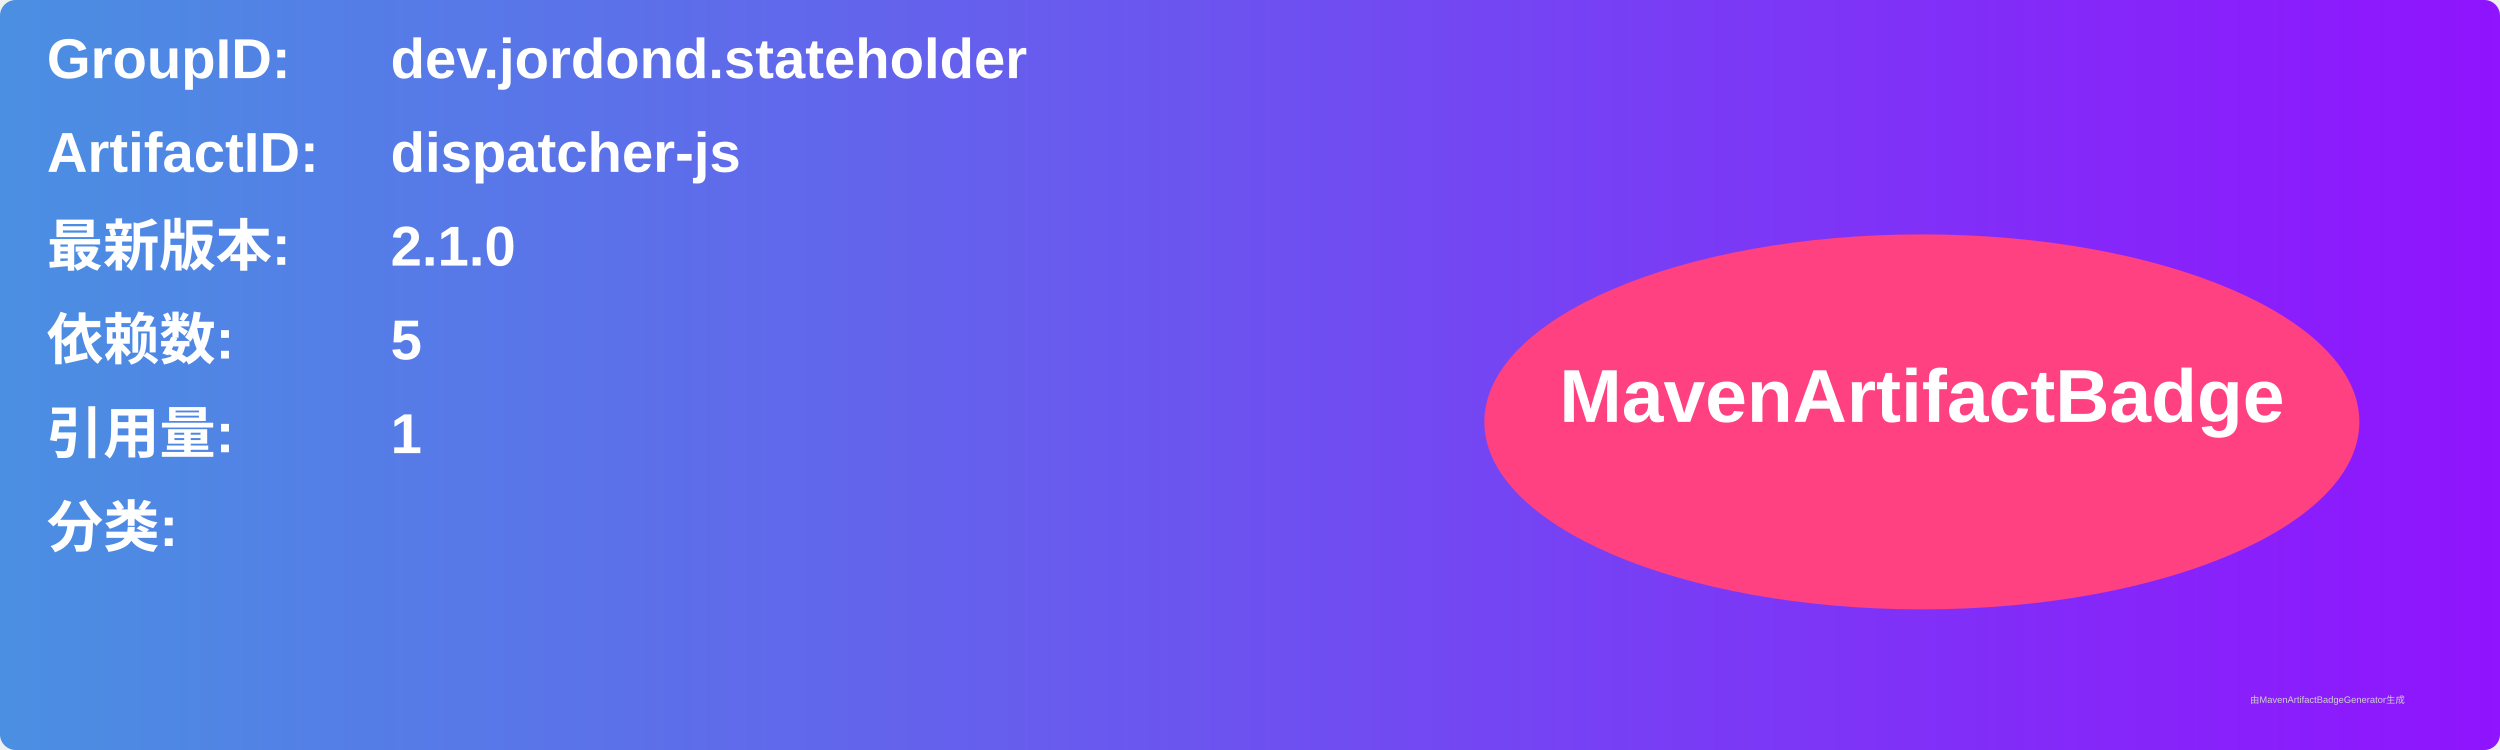
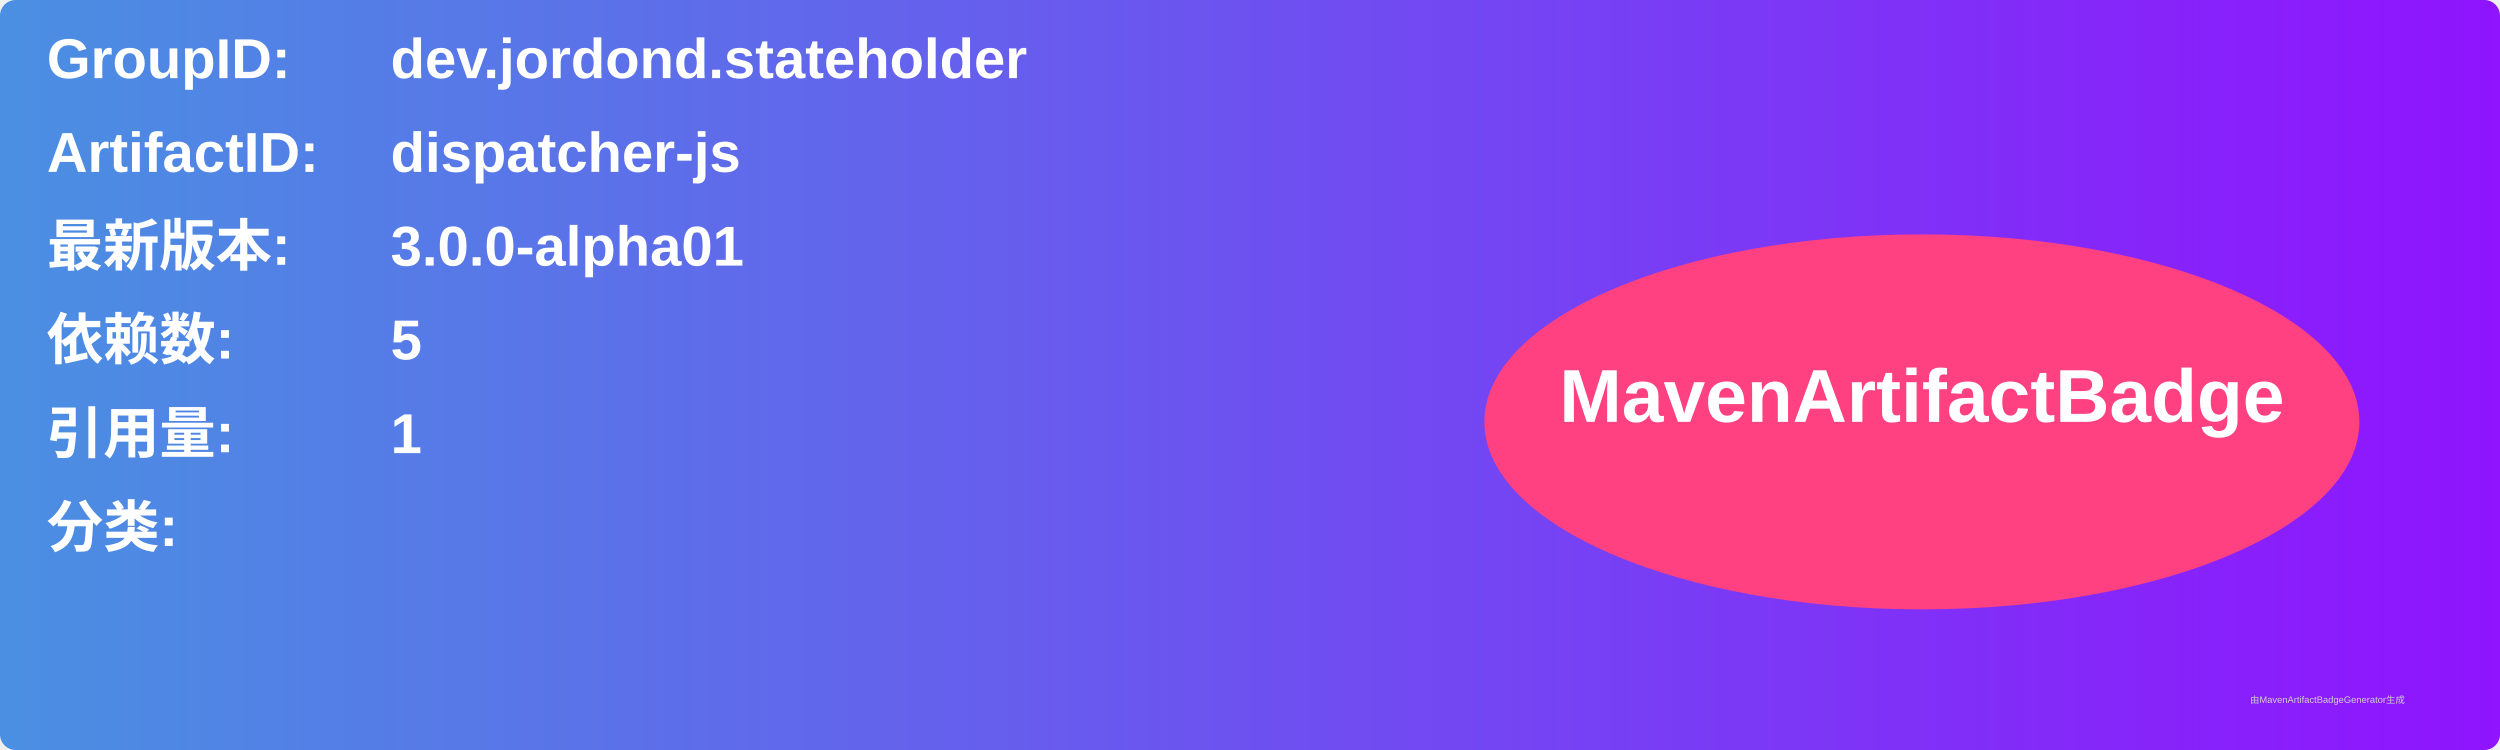
<svg xmlns="http://www.w3.org/2000/svg" width="800" height="240" viewBox="0 0 800 240">
  <linearGradient id="grad" x1="0%" y1="0%" x2="100%" y2="0%">
    <stop offset="0%" stop-color="#4a90e2" />
    <stop offset="100%" stop-color="#9013fe" />
  </linearGradient>
  <rect width="100%" height="100%" rx="5" ry="5" fill="url(#grad)" />
  <g transform="translate(15, 15)">
    <text x="0" y="10" font-family="Arial" font-size="18" fill="white" font-weight="bold" width="260">GroupID:</text>
    <text x="110" y="10" font-family="Arial" font-size="18" fill="white" font-weight="bold" width="460">dev.jordond.stateholder</text>
    <text x="0" y="40" font-family="Arial" font-size="18" fill="white" font-weight="bold" width="260">ArtifactID:</text>
    <text x="110" y="40" font-family="Arial" font-size="18" fill="white" font-weight="bold" width="460">dispatcher-js</text>
    <text x="0" y="70" font-family="Arial" font-size="18" fill="white" font-weight="bold">最新版本:</text>
    <text x="110" y="70" font-family="Arial" font-size="18" fill="white" font-weight="bold">
-       <tspan font-weight="bold">2.1.0</tspan>
+       <tspan font-weight="bold">3.0.0-alpha01</tspan>
    </text>
    <text x="0" y="100" font-family="Arial" font-size="18" fill="white" font-weight="bold">依赖数: </text>
    <text x="110" y="100" font-family="Arial" font-size="18" fill="white">
      <tspan font-weight="bold">5</tspan>
    </text>
    <text x="0" y="130" font-family="Arial" font-size="18" fill="white" font-weight="bold">引用量: </text>
    <text x="110" y="130" font-family="Arial" font-size="18" fill="white">
      <tspan font-weight="bold">1</tspan>
    </text>
    <text x="0" y="160" font-family="Arial" font-size="18" fill="white" font-weight="bold">分类:</text>
    <text x="10" y="190" font-family="Arial" font-size="10" fill="white">
      <tspan font-weight="bold" />
    </text>
    <ellipse cx="600" cy="120" rx="140" ry="60" fill="#ff4081" />
    <text x="600" y="120" text-anchor="middle" font-family="Arial" font-size="24" fill="white" font-weight="bold">MavenArtifactBadge</text>
  </g>
  <text x="720" y="225" font-family="Arial" font-size="3" fill="#d0d0d0">由MavenArtifactBadgeGenerator生成</text>
</svg>
